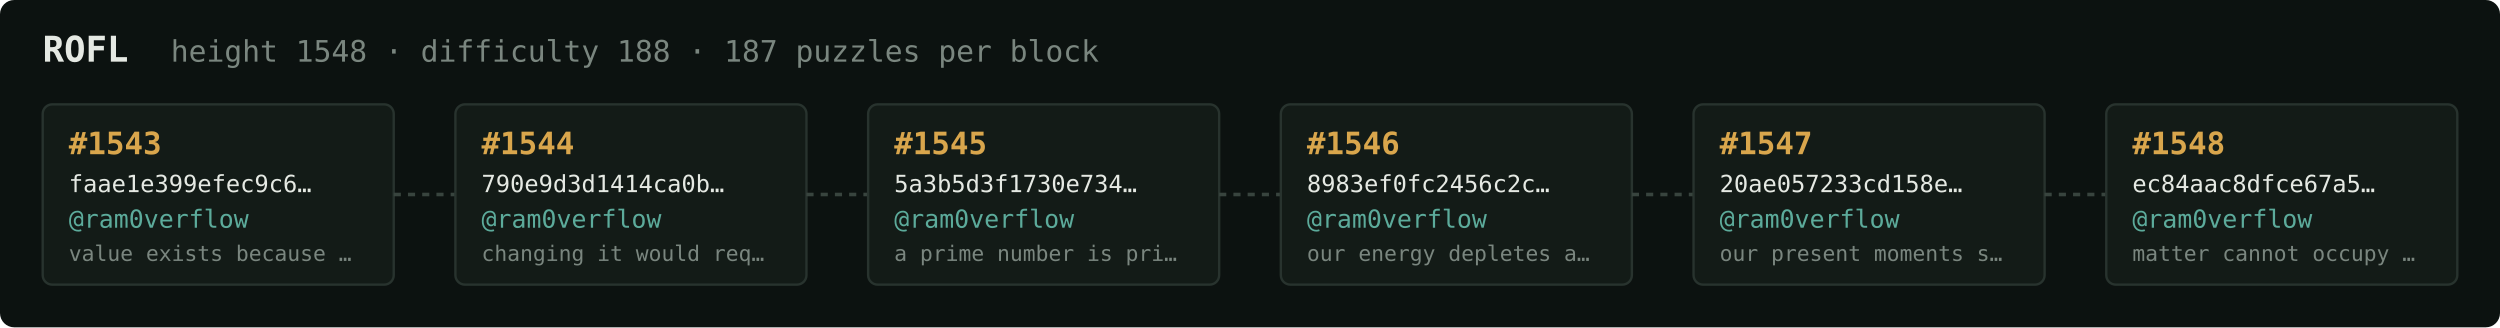
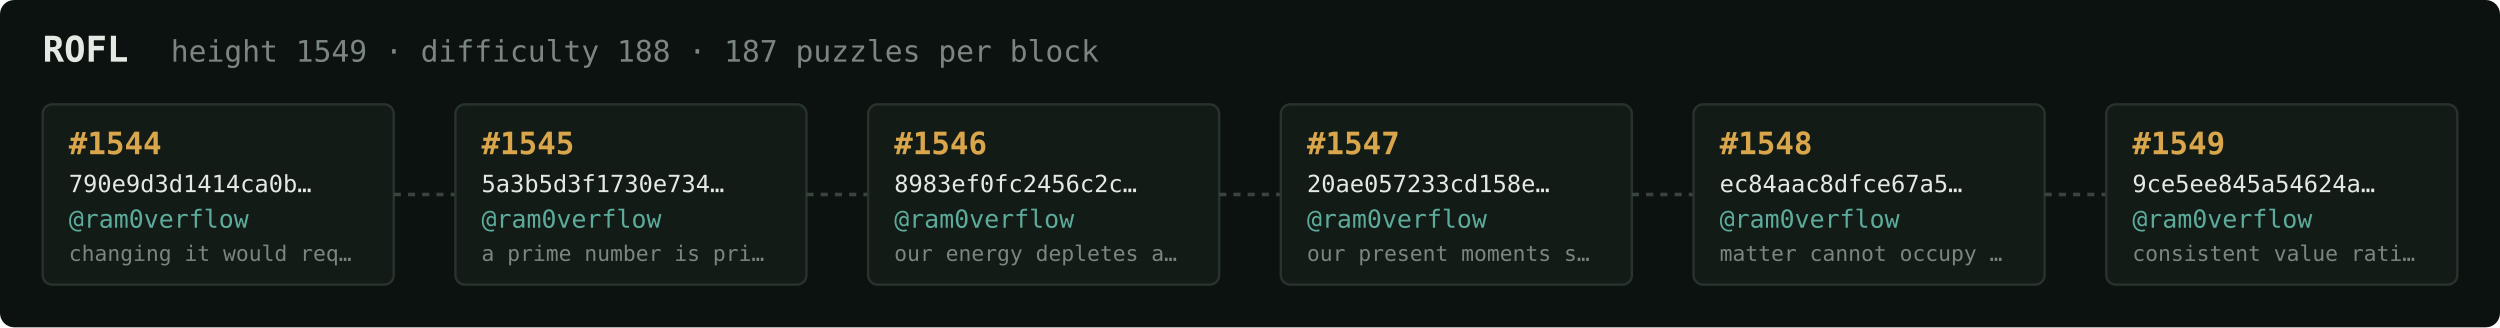
<svg xmlns="http://www.w3.org/2000/svg" width="1054" height="138" viewBox="0 0 1054 138" font-family="ui-monospace,SFMono-Regular,Menlo,monospace">
  <rect fill="#0c1210" width="1054" height="138" rx="6" />
  <text x="18" y="26" fill="#e5e9e3" font-size="15" font-weight="700">ROFL</text>
-   <text x="72" y="26" fill="#7a867f" font-size="12.5">height 1548 · difficulty 188 · 187 puzzles per block</text>
+   <text x="72" y="26" fill="#7a867f" font-size="12.5">height 1549 · difficulty 188 · 187 puzzles per block</text>
  <rect x="18" y="44" width="148" height="76" rx="4" fill="#131b17" stroke="#28332e" stroke-width="1" />
-   <text x="29" y="65" fill="#d9a64c" font-size="13" font-weight="700">#1543</text>
-   <text x="29" y="81" fill="#e5e9e3" font-size="10">faae1e399efec9c6…</text>
+   <text x="29" y="65" fill="#d9a64c" font-size="13" font-weight="700">#1544</text>
+   <text x="29" y="81" fill="#e5e9e3" font-size="10">790e9d3d1414ca0b…</text>
  <text x="29" y="96" fill="#5cab9b" font-size="10.5">@ram0verflow</text>
-   <text x="29" y="110" fill="#7a867f" font-size="9">value exists because …</text>
+   <text x="29" y="110" fill="#7a867f" font-size="9">changing it would req…</text>
  <line x1="166" y1="82.0" x2="192" y2="82.0" stroke="#38443e" stroke-width="1.5" stroke-dasharray="3 3" />
  <rect x="192" y="44" width="148" height="76" rx="4" fill="#131b17" stroke="#28332e" stroke-width="1" />
-   <text x="203" y="65" fill="#d9a64c" font-size="13" font-weight="700">#1544</text>
-   <text x="203" y="81" fill="#e5e9e3" font-size="10">790e9d3d1414ca0b…</text>
+   <text x="203" y="65" fill="#d9a64c" font-size="13" font-weight="700">#1545</text>
+   <text x="203" y="81" fill="#e5e9e3" font-size="10">5a3b5d3f1730e734…</text>
  <text x="203" y="96" fill="#5cab9b" font-size="10.5">@ram0verflow</text>
-   <text x="203" y="110" fill="#7a867f" font-size="9">changing it would req…</text>
+   <text x="203" y="110" fill="#7a867f" font-size="9">a prime number is pri…</text>
  <line x1="340" y1="82.0" x2="366" y2="82.0" stroke="#38443e" stroke-width="1.5" stroke-dasharray="3 3" />
  <rect x="366" y="44" width="148" height="76" rx="4" fill="#131b17" stroke="#28332e" stroke-width="1" />
-   <text x="377" y="65" fill="#d9a64c" font-size="13" font-weight="700">#1545</text>
-   <text x="377" y="81" fill="#e5e9e3" font-size="10">5a3b5d3f1730e734…</text>
+   <text x="377" y="65" fill="#d9a64c" font-size="13" font-weight="700">#1546</text>
+   <text x="377" y="81" fill="#e5e9e3" font-size="10">8983ef0fc2456c2c…</text>
  <text x="377" y="96" fill="#5cab9b" font-size="10.5">@ram0verflow</text>
-   <text x="377" y="110" fill="#7a867f" font-size="9">a prime number is pri…</text>
+   <text x="377" y="110" fill="#7a867f" font-size="9">our energy depletes a…</text>
  <line x1="514" y1="82.0" x2="540" y2="82.0" stroke="#38443e" stroke-width="1.5" stroke-dasharray="3 3" />
  <rect x="540" y="44" width="148" height="76" rx="4" fill="#131b17" stroke="#28332e" stroke-width="1" />
-   <text x="551" y="65" fill="#d9a64c" font-size="13" font-weight="700">#1546</text>
-   <text x="551" y="81" fill="#e5e9e3" font-size="10">8983ef0fc2456c2c…</text>
+   <text x="551" y="65" fill="#d9a64c" font-size="13" font-weight="700">#1547</text>
+   <text x="551" y="81" fill="#e5e9e3" font-size="10">20ae057233cd158e…</text>
  <text x="551" y="96" fill="#5cab9b" font-size="10.5">@ram0verflow</text>
-   <text x="551" y="110" fill="#7a867f" font-size="9">our energy depletes a…</text>
+   <text x="551" y="110" fill="#7a867f" font-size="9">our present moments s…</text>
  <line x1="688" y1="82.0" x2="714" y2="82.0" stroke="#38443e" stroke-width="1.5" stroke-dasharray="3 3" />
  <rect x="714" y="44" width="148" height="76" rx="4" fill="#131b17" stroke="#28332e" stroke-width="1" />
-   <text x="725" y="65" fill="#d9a64c" font-size="13" font-weight="700">#1547</text>
-   <text x="725" y="81" fill="#e5e9e3" font-size="10">20ae057233cd158e…</text>
+   <text x="725" y="65" fill="#d9a64c" font-size="13" font-weight="700">#1548</text>
+   <text x="725" y="81" fill="#e5e9e3" font-size="10">ec84aac8dfce67a5…</text>
  <text x="725" y="96" fill="#5cab9b" font-size="10.5">@ram0verflow</text>
-   <text x="725" y="110" fill="#7a867f" font-size="9">our present moments s…</text>
+   <text x="725" y="110" fill="#7a867f" font-size="9">matter cannot occupy …</text>
  <line x1="862" y1="82.0" x2="888" y2="82.0" stroke="#38443e" stroke-width="1.5" stroke-dasharray="3 3" />
  <rect x="888" y="44" width="148" height="76" rx="4" fill="#131b17" stroke="#28332e" stroke-width="1" />
-   <text x="899" y="65" fill="#d9a64c" font-size="13" font-weight="700">#1548</text>
-   <text x="899" y="81" fill="#e5e9e3" font-size="10">ec84aac8dfce67a5…</text>
+   <text x="899" y="65" fill="#d9a64c" font-size="13" font-weight="700">#1549</text>
+   <text x="899" y="81" fill="#e5e9e3" font-size="10">9ce5ee845a54624a…</text>
  <text x="899" y="96" fill="#5cab9b" font-size="10.5">@ram0verflow</text>
-   <text x="899" y="110" fill="#7a867f" font-size="9">matter cannot occupy …</text>
+   <text x="899" y="110" fill="#7a867f" font-size="9">consistent value rati…</text>
</svg>
